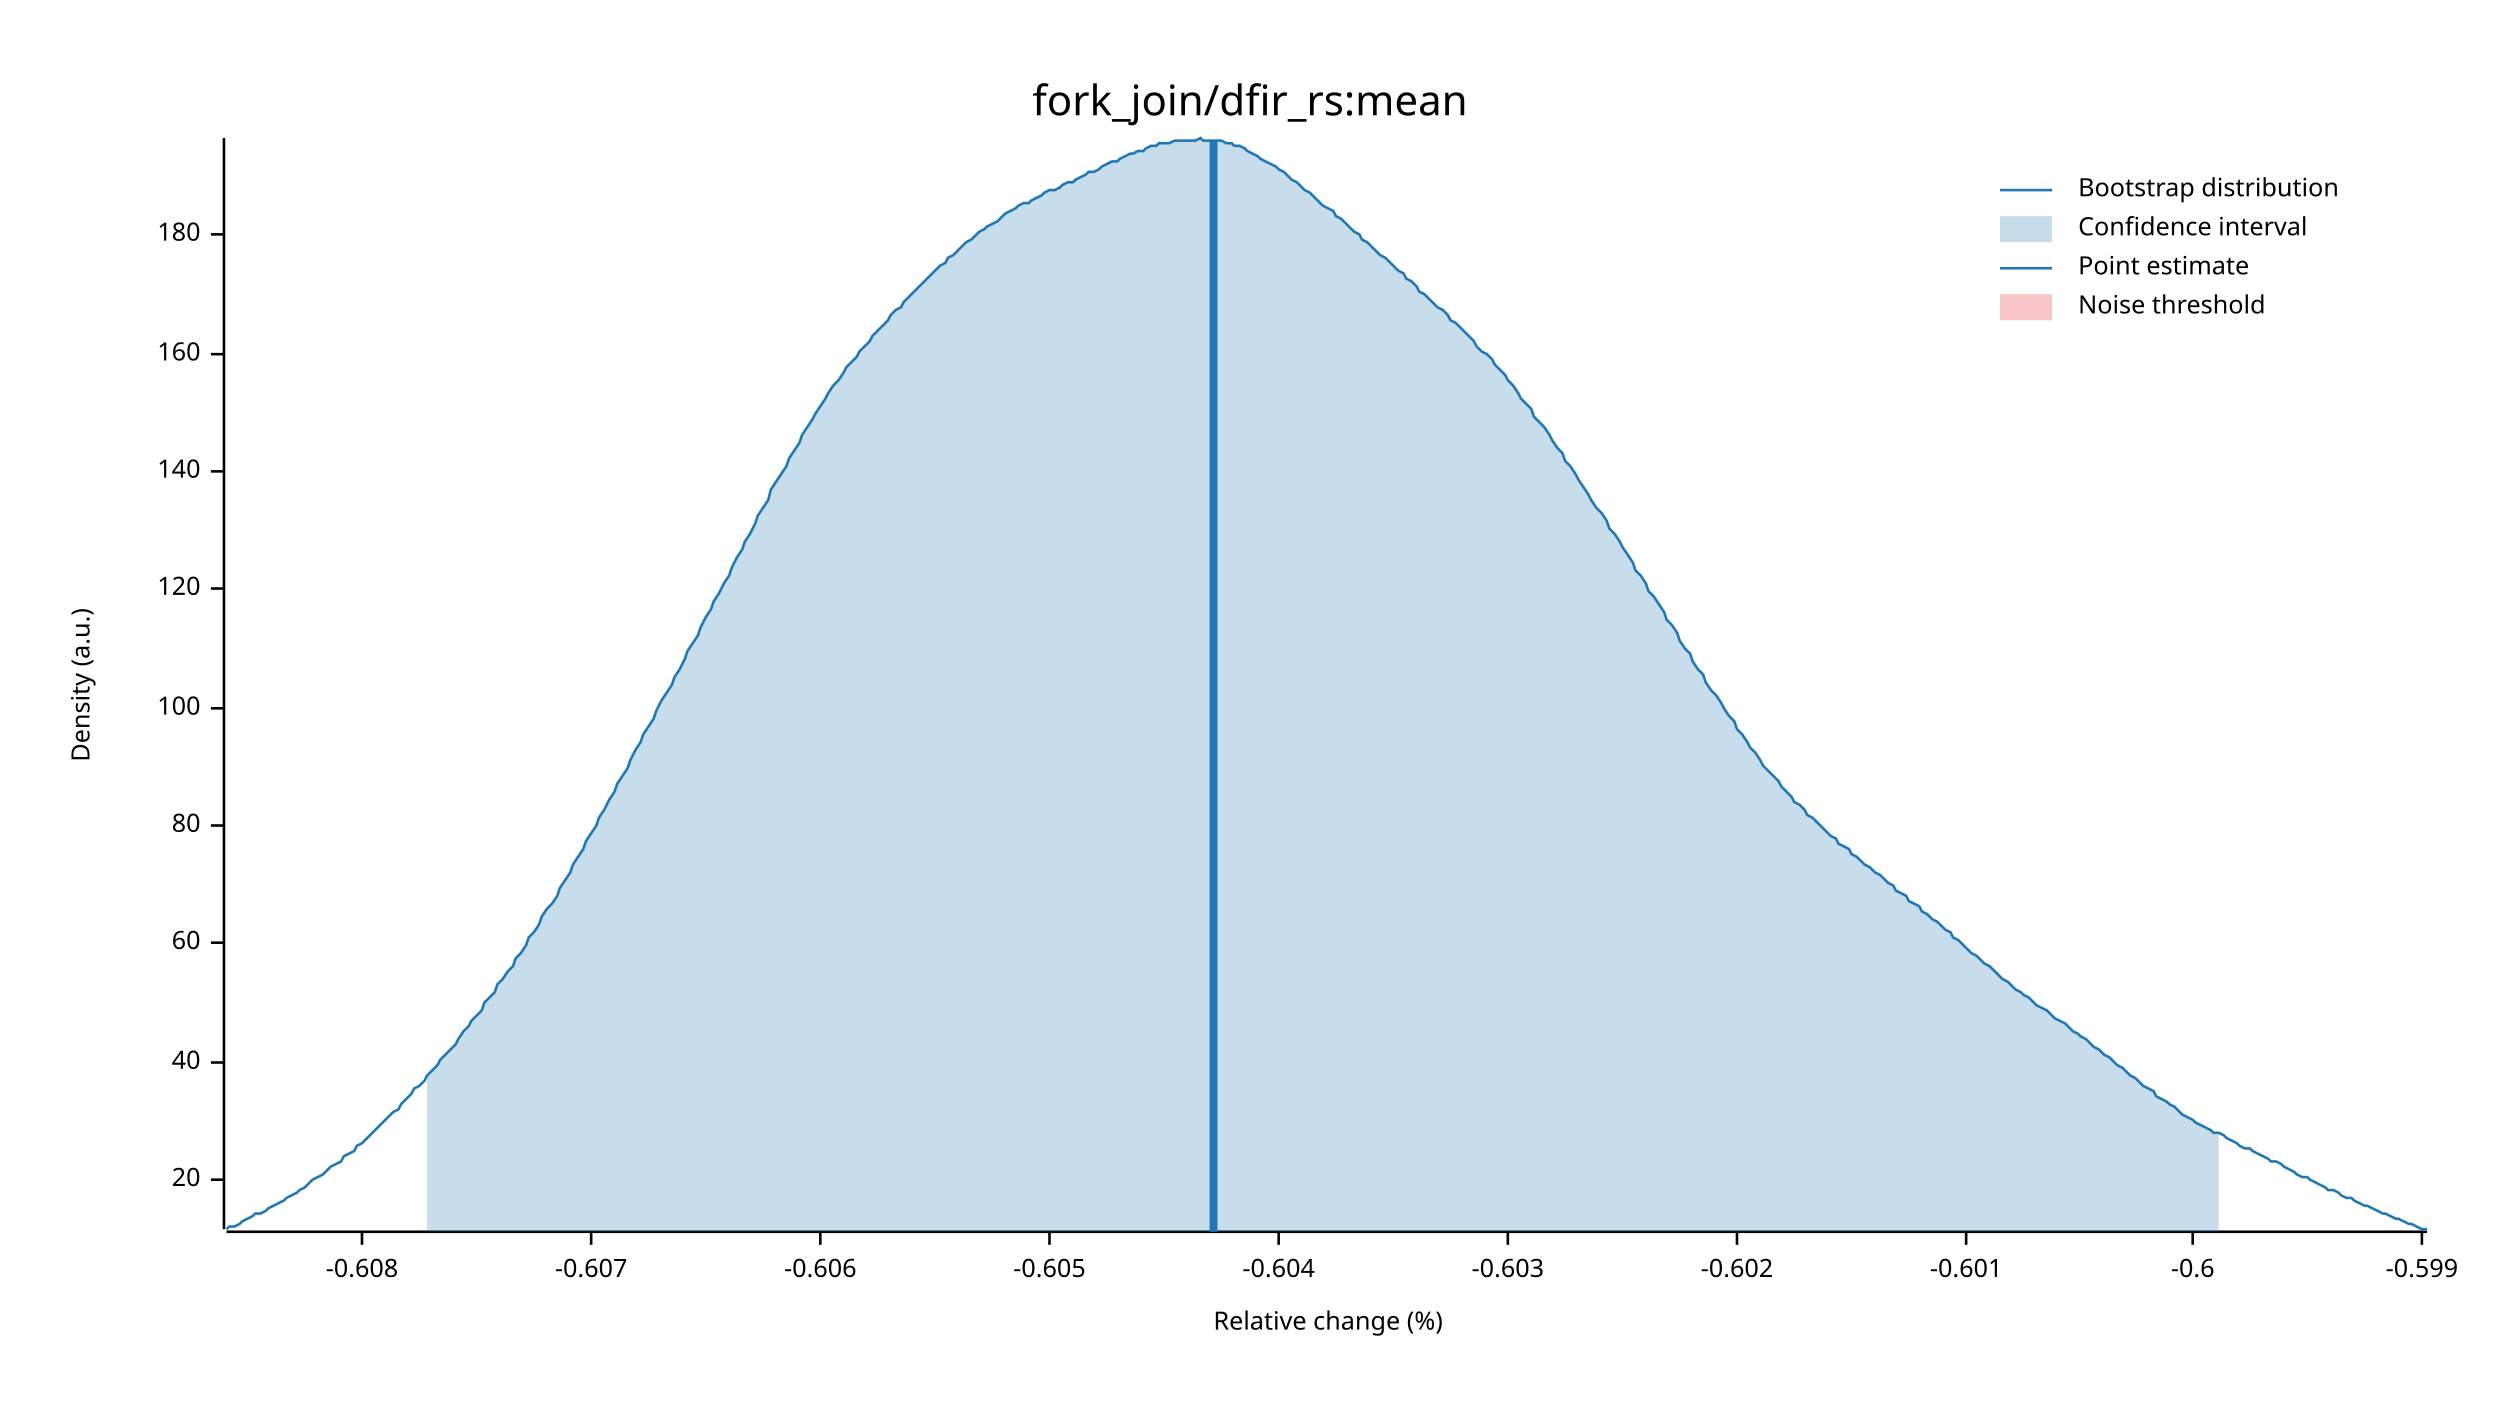
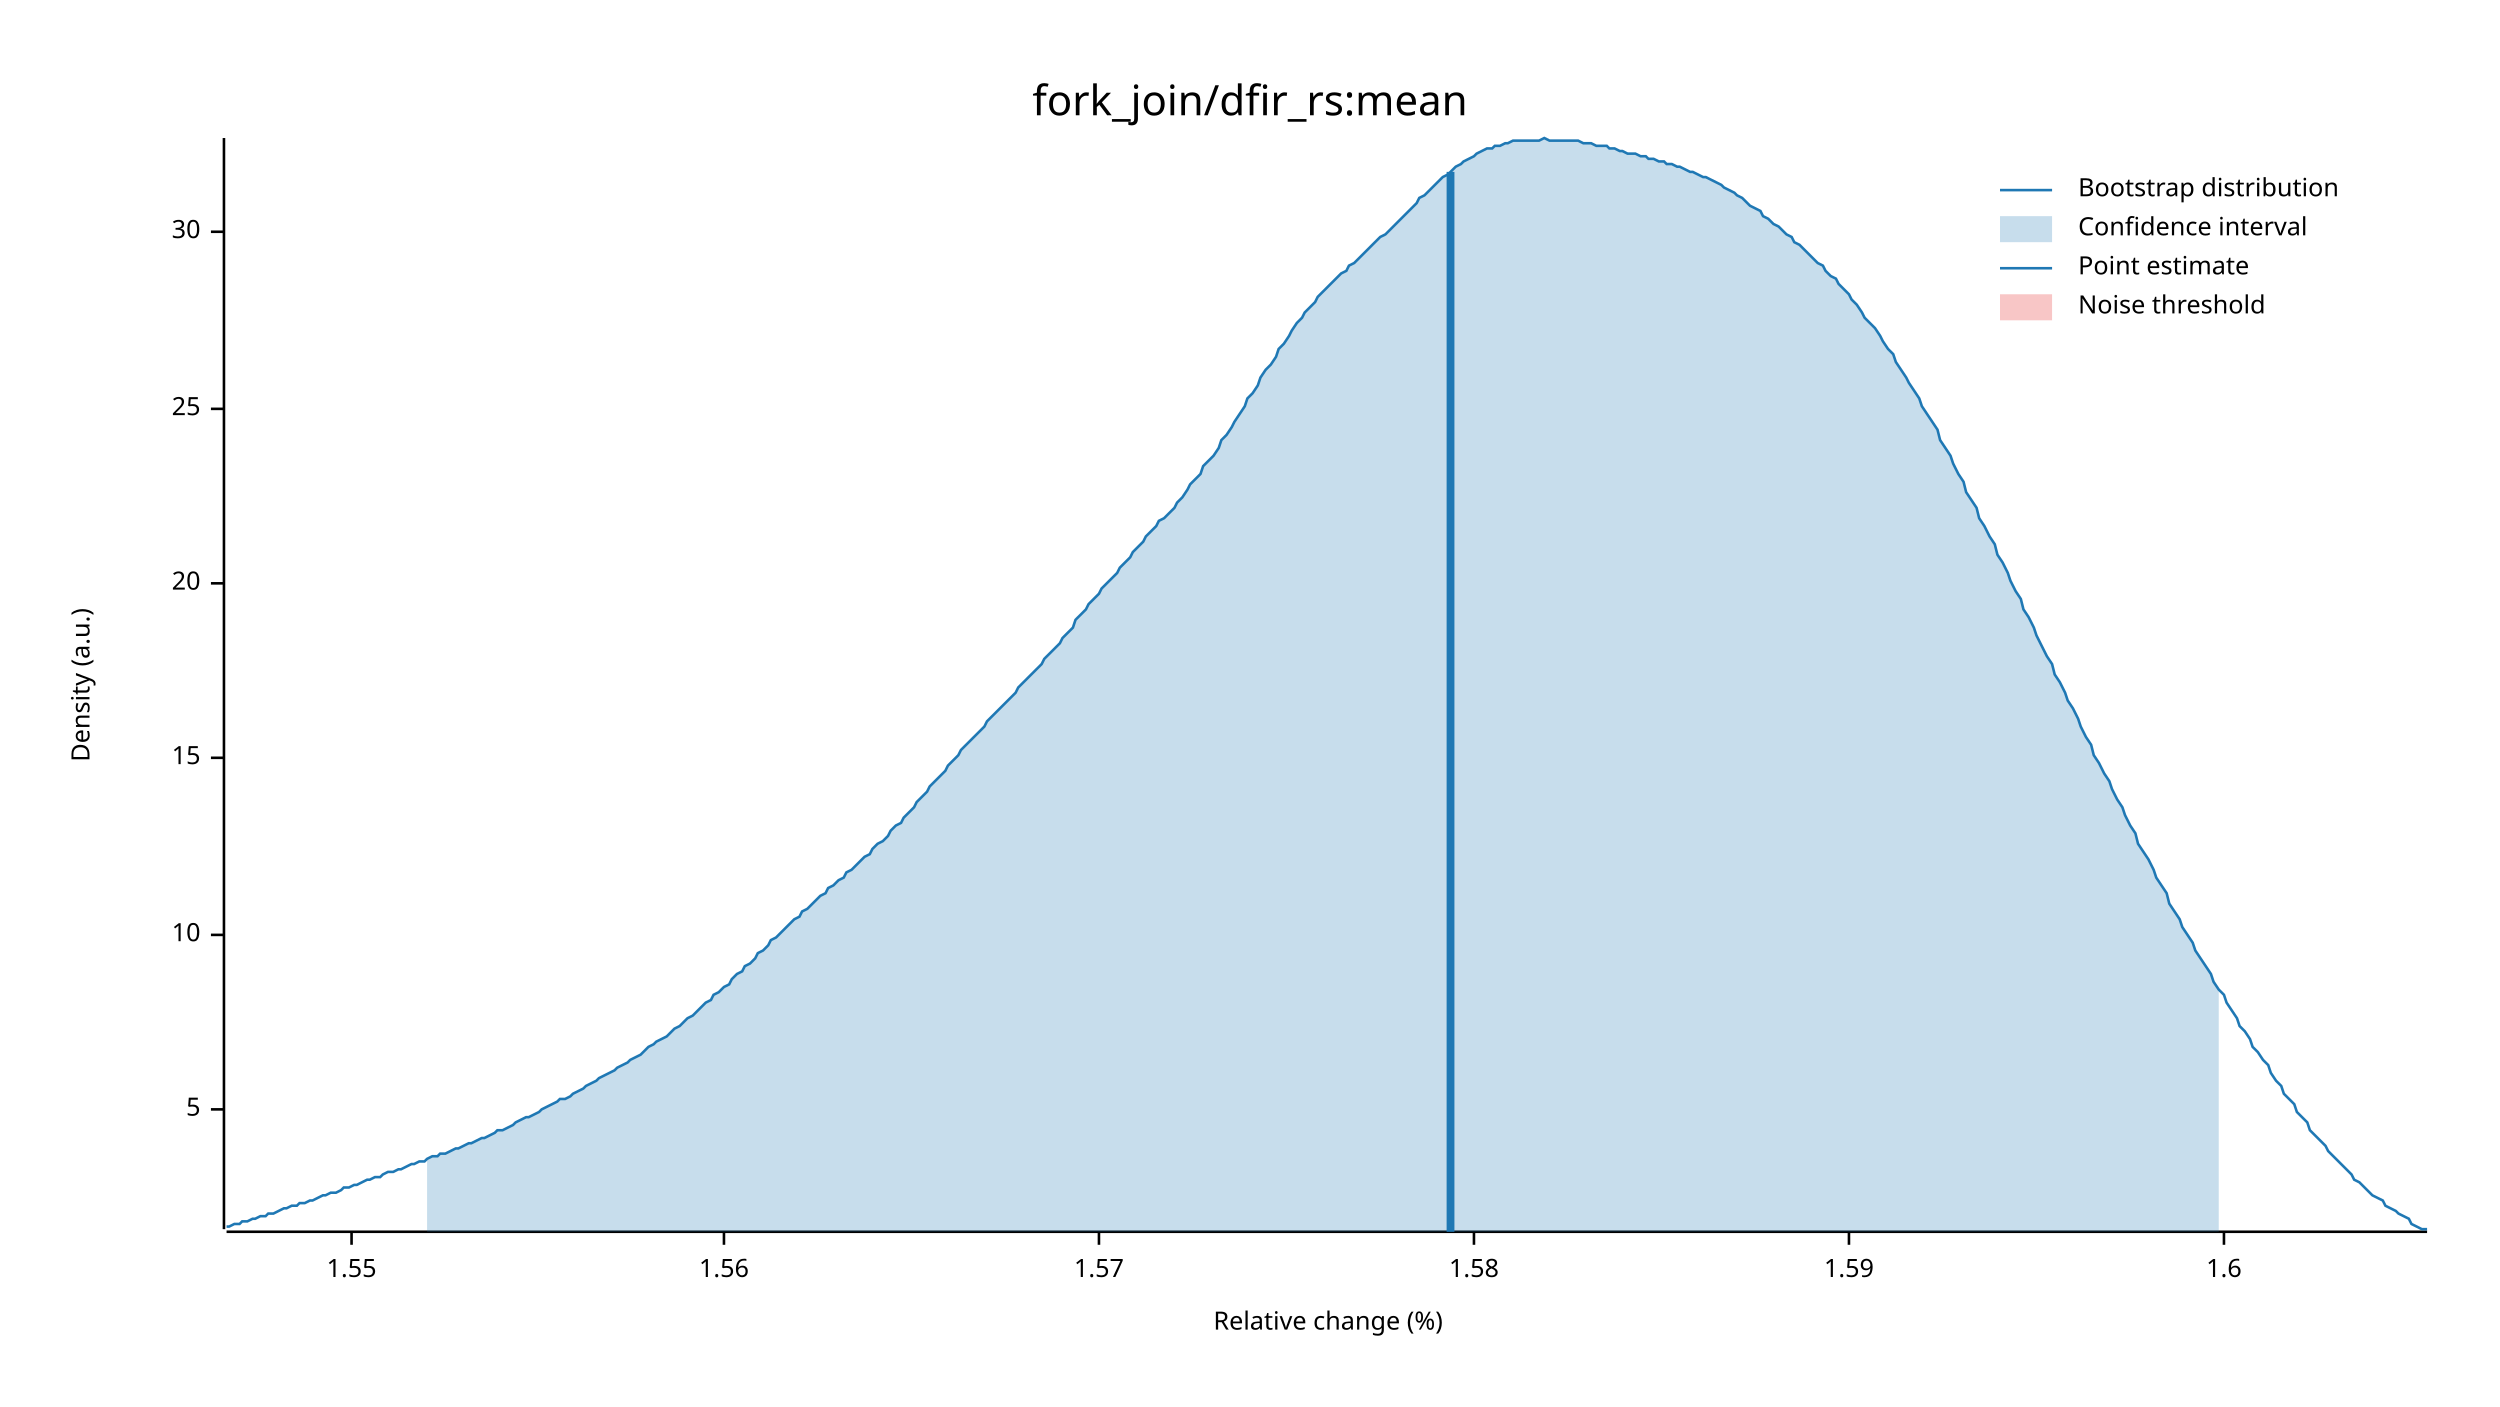
<svg xmlns="http://www.w3.org/2000/svg" width="960" height="540" viewBox="0 0 960 540">
  <text x="480" y="32" dy="0.76em" text-anchor="middle" font-family="sans-serif" font-size="16.129" opacity="1" fill="#000000">
fork_join/dfir_rs:mean
</text>
  <text x="27" y="263" dy="0.76em" text-anchor="middle" font-family="sans-serif" font-size="9.677" opacity="1" fill="#000000" transform="rotate(270, 27, 263)">
Density (a.u.)
</text>
  <text x="510" y="513" dy="-0.5ex" text-anchor="middle" font-family="sans-serif" font-size="9.677" opacity="1" fill="#000000">
Relative change (%)
</text>
  <polyline fill="none" opacity="1" stroke="#000000" stroke-width="1" points="86,53 86,472 " />
-   <text x="77" y="453" dy="0.5ex" text-anchor="end" font-family="sans-serif" font-size="9.677" opacity="1" fill="#000000">
+   <text x="77" y="426" dy="0.5ex" text-anchor="end" font-family="sans-serif" font-size="9.677" opacity="1" fill="#000000">
+ 5
+ </text>
+   <polyline fill="none" opacity="1" stroke="#000000" stroke-width="1" points="81,426 86,426 " />
+   <text x="77" y="359" dy="0.5ex" text-anchor="end" font-family="sans-serif" font-size="9.677" opacity="1" fill="#000000">
+ 10
+ </text>
+   <polyline fill="none" opacity="1" stroke="#000000" stroke-width="1" points="81,359 86,359 " />
+   <text x="77" y="291" dy="0.5ex" text-anchor="end" font-family="sans-serif" font-size="9.677" opacity="1" fill="#000000">
+ 15
+ </text>
+   <polyline fill="none" opacity="1" stroke="#000000" stroke-width="1" points="81,291 86,291 " />
+   <text x="77" y="224" dy="0.5ex" text-anchor="end" font-family="sans-serif" font-size="9.677" opacity="1" fill="#000000">
20
</text>
-   <polyline fill="none" opacity="1" stroke="#000000" stroke-width="1" points="81,453 86,453 " />
-   <text x="77" y="408" dy="0.5ex" text-anchor="end" font-family="sans-serif" font-size="9.677" opacity="1" fill="#000000">
- 40
+   <polyline fill="none" opacity="1" stroke="#000000" stroke-width="1" points="81,224 86,224 " />
+   <text x="77" y="157" dy="0.5ex" text-anchor="end" font-family="sans-serif" font-size="9.677" opacity="1" fill="#000000">
+ 25
</text>
-   <polyline fill="none" opacity="1" stroke="#000000" stroke-width="1" points="81,408 86,408 " />
-   <text x="77" y="362" dy="0.5ex" text-anchor="end" font-family="sans-serif" font-size="9.677" opacity="1" fill="#000000">
- 60
+   <polyline fill="none" opacity="1" stroke="#000000" stroke-width="1" points="81,157 86,157 " />
+   <text x="77" y="89" dy="0.5ex" text-anchor="end" font-family="sans-serif" font-size="9.677" opacity="1" fill="#000000">
+ 30
</text>
-   <polyline fill="none" opacity="1" stroke="#000000" stroke-width="1" points="81,362 86,362 " />
-   <text x="77" y="317" dy="0.5ex" text-anchor="end" font-family="sans-serif" font-size="9.677" opacity="1" fill="#000000">
- 80
+   <polyline fill="none" opacity="1" stroke="#000000" stroke-width="1" points="81,89 86,89 " />
+   <polyline fill="none" opacity="1" stroke="#000000" stroke-width="1" points="87,473 932,473 " />
+   <text x="135" y="483" dy="0.76em" text-anchor="middle" font-family="sans-serif" font-size="9.677" opacity="1" fill="#000000">
+ 1.55
</text>
-   <polyline fill="none" opacity="1" stroke="#000000" stroke-width="1" points="81,317 86,317 " />
-   <text x="77" y="272" dy="0.5ex" text-anchor="end" font-family="sans-serif" font-size="9.677" opacity="1" fill="#000000">
- 100
+   <polyline fill="none" opacity="1" stroke="#000000" stroke-width="1" points="135,473 135,478 " />
+   <text x="278" y="483" dy="0.76em" text-anchor="middle" font-family="sans-serif" font-size="9.677" opacity="1" fill="#000000">
+ 1.56
</text>
-   <polyline fill="none" opacity="1" stroke="#000000" stroke-width="1" points="81,272 86,272 " />
-   <text x="77" y="226" dy="0.5ex" text-anchor="end" font-family="sans-serif" font-size="9.677" opacity="1" fill="#000000">
- 120
+   <polyline fill="none" opacity="1" stroke="#000000" stroke-width="1" points="278,473 278,478 " />
+   <text x="422" y="483" dy="0.76em" text-anchor="middle" font-family="sans-serif" font-size="9.677" opacity="1" fill="#000000">
+ 1.57
</text>
-   <polyline fill="none" opacity="1" stroke="#000000" stroke-width="1" points="81,226 86,226 " />
-   <text x="77" y="181" dy="0.5ex" text-anchor="end" font-family="sans-serif" font-size="9.677" opacity="1" fill="#000000">
- 140
+   <polyline fill="none" opacity="1" stroke="#000000" stroke-width="1" points="422,473 422,478 " />
+   <text x="566" y="483" dy="0.76em" text-anchor="middle" font-family="sans-serif" font-size="9.677" opacity="1" fill="#000000">
+ 1.58
</text>
-   <polyline fill="none" opacity="1" stroke="#000000" stroke-width="1" points="81,181 86,181 " />
-   <text x="77" y="136" dy="0.5ex" text-anchor="end" font-family="sans-serif" font-size="9.677" opacity="1" fill="#000000">
- 160
+   <polyline fill="none" opacity="1" stroke="#000000" stroke-width="1" points="566,473 566,478 " />
+   <text x="710" y="483" dy="0.76em" text-anchor="middle" font-family="sans-serif" font-size="9.677" opacity="1" fill="#000000">
+ 1.59
</text>
-   <polyline fill="none" opacity="1" stroke="#000000" stroke-width="1" points="81,136 86,136 " />
-   <text x="77" y="90" dy="0.5ex" text-anchor="end" font-family="sans-serif" font-size="9.677" opacity="1" fill="#000000">
- 180
+   <polyline fill="none" opacity="1" stroke="#000000" stroke-width="1" points="710,473 710,478 " />
+   <text x="854" y="483" dy="0.76em" text-anchor="middle" font-family="sans-serif" font-size="9.677" opacity="1" fill="#000000">
+ 1.6
</text>
-   <polyline fill="none" opacity="1" stroke="#000000" stroke-width="1" points="81,90 86,90 " />
-   <polyline fill="none" opacity="1" stroke="#000000" stroke-width="1" points="87,473 932,473 " />
-   <text x="139" y="483" dy="0.76em" text-anchor="middle" font-family="sans-serif" font-size="9.677" opacity="1" fill="#000000">
- -0.608
- </text>
-   <polyline fill="none" opacity="1" stroke="#000000" stroke-width="1" points="139,473 139,478 " />
-   <text x="227" y="483" dy="0.76em" text-anchor="middle" font-family="sans-serif" font-size="9.677" opacity="1" fill="#000000">
- -0.607
- </text>
-   <polyline fill="none" opacity="1" stroke="#000000" stroke-width="1" points="227,473 227,478 " />
-   <text x="315" y="483" dy="0.76em" text-anchor="middle" font-family="sans-serif" font-size="9.677" opacity="1" fill="#000000">
- -0.606
- </text>
-   <polyline fill="none" opacity="1" stroke="#000000" stroke-width="1" points="315,473 315,478 " />
-   <text x="403" y="483" dy="0.76em" text-anchor="middle" font-family="sans-serif" font-size="9.677" opacity="1" fill="#000000">
- -0.605
- </text>
-   <polyline fill="none" opacity="1" stroke="#000000" stroke-width="1" points="403,473 403,478 " />
-   <text x="491" y="483" dy="0.76em" text-anchor="middle" font-family="sans-serif" font-size="9.677" opacity="1" fill="#000000">
- -0.604
- </text>
-   <polyline fill="none" opacity="1" stroke="#000000" stroke-width="1" points="491,473 491,478 " />
-   <text x="579" y="483" dy="0.76em" text-anchor="middle" font-family="sans-serif" font-size="9.677" opacity="1" fill="#000000">
- -0.603
- </text>
-   <polyline fill="none" opacity="1" stroke="#000000" stroke-width="1" points="579,473 579,478 " />
-   <text x="667" y="483" dy="0.76em" text-anchor="middle" font-family="sans-serif" font-size="9.677" opacity="1" fill="#000000">
- -0.602
- </text>
-   <polyline fill="none" opacity="1" stroke="#000000" stroke-width="1" points="667,473 667,478 " />
-   <text x="755" y="483" dy="0.76em" text-anchor="middle" font-family="sans-serif" font-size="9.677" opacity="1" fill="#000000">
- -0.601
- </text>
-   <polyline fill="none" opacity="1" stroke="#000000" stroke-width="1" points="755,473 755,478 " />
-   <text x="842" y="483" dy="0.76em" text-anchor="middle" font-family="sans-serif" font-size="9.677" opacity="1" fill="#000000">
- -0.6
- </text>
-   <polyline fill="none" opacity="1" stroke="#000000" stroke-width="1" points="842,473 842,478 " />
-   <text x="930" y="483" dy="0.76em" text-anchor="middle" font-family="sans-serif" font-size="9.677" opacity="1" fill="#000000">
- -0.599
- </text>
-   <polyline fill="none" opacity="1" stroke="#000000" stroke-width="1" points="930,473 930,478 " />
-   <polyline fill="none" opacity="1" stroke="#1F78B4" stroke-width="1" points="87,472 88,471 90,471 92,470 93,469 95,468 97,467 98,466 100,466 102,465 103,464 105,463 107,462 109,461 110,460 112,459 114,458 115,457 117,456 119,454 120,453 122,452 124,451 125,450 127,448 129,447 131,446 132,444 134,443 136,442 137,440 139,439 141,437 142,436 144,434 146,432 147,431 149,429 151,427 153,426 154,424 156,422 158,420 159,418 161,417 163,415 164,413 166,411 168,409 169,407 171,405 173,403 175,401 176,399 178,396 180,394 181,392 183,390 185,388 186,385 188,383 190,381 191,378 193,376 195,373 197,371 198,368 200,366 202,363 203,360 205,358 207,355 208,352 210,349 212,347 214,344 215,341 217,338 219,335 220,332 222,329 224,326 225,323 227,320 229,317 230,314 232,311 234,307 236,304 237,301 239,298 241,295 242,292 244,288 246,285 247,282 249,279 251,276 252,273 254,269 256,266 258,263 259,260 261,257 263,253 264,250 266,247 268,244 269,241 271,237 273,234 274,231 276,228 278,224 280,221 281,218 283,214 285,211 286,208 288,205 290,201 291,198 293,195 295,192 296,188 298,185 300,182 302,179 303,176 305,173 307,170 308,167 310,164 312,161 313,159 315,156 317,153 318,151 320,148 322,146 324,143 325,141 327,139 329,137 330,135 332,133 334,131 335,129 337,127 339,125 341,123 342,121 344,119 346,118 347,116 349,114 351,112 352,111 354,109 356,107 357,106 359,104 361,102 363,101 364,99 366,98 368,96 369,95 371,93 373,92 374,91 376,89 378,88 379,87 381,86 383,85 385,83 386,82 388,81 390,80 391,79 393,78 395,78 396,77 398,76 400,75 401,74 403,73 405,73 407,72 408,71 410,70 412,70 413,69 415,68 417,67 418,66 420,66 422,65 423,64 425,63 427,62 429,62 430,61 432,60 434,59 435,59 437,58 439,58 440,57 442,56 444,56 445,55 447,55 449,55 451,54 452,54 454,54 456,54 457,54 459,54 461,53 462,54 464,54 466,54 468,54 469,54 471,55 473,55 474,56 476,56 478,57 479,58 481,59 483,60 484,61 486,62 488,63 490,64 491,65 493,66 495,68 496,69 498,70 500,72 501,73 503,74 505,76 506,77 508,79 510,80 512,81 513,83 515,84 517,86 518,87 520,89 522,90 523,92 525,93 527,95 528,96 530,98 532,99 534,101 535,102 537,104 539,105 540,107 542,108 544,110 545,112 547,113 549,115 550,116 552,118 554,119 556,121 557,123 559,124 561,126 562,127 564,129 566,131 567,133 569,135 571,136 573,138 574,140 576,142 578,144 579,146 581,148 583,151 584,153 586,155 588,157 589,160 591,162 593,164 595,167 596,169 598,172 600,174 601,177 603,179 605,182 606,184 608,187 610,190 611,192 613,195 615,197 617,200 618,203 620,205 622,208 623,210 625,213 627,216 628,219 630,221 632,224 633,227 635,229 637,232 639,235 640,238 642,240 644,243 645,246 647,249 649,251 650,254 652,257 654,259 655,262 657,265 659,267 661,270 662,272 664,275 666,277 667,280 669,282 671,285 672,287 674,289 676,292 677,294 679,296 681,298 683,300 684,302 686,304 688,306 689,308 691,309 693,311 694,313 696,314 698,316 700,318 701,319 703,321 705,322 706,324 708,325 710,326 711,328 713,329 715,331 716,332 718,333 720,335 722,336 723,337 725,339 727,340 728,342 730,343 732,344 733,346 735,347 737,348 738,350 740,351 742,353 744,354 745,355 747,357 749,358 750,360 752,361 754,363 755,364 757,366 759,367 760,368 762,370 764,371 766,373 767,374 769,376 771,377 772,378 774,380 776,381 777,382 779,383 781,385 782,386 784,387 786,388 788,390 789,391 791,392 793,393 794,394 796,396 798,397 799,398 801,399 803,401 804,402 806,403 808,405 810,406 811,407 813,409 815,410 816,411 818,413 820,414 821,415 823,417 825,418 827,419 828,421 830,422 832,423 833,424 835,425 837,427 838,428 840,429 842,430 843,431 845,432 847,433 849,434 850,435 852,435 854,436 855,437 857,438 859,439 860,440 862,441 864,441 865,442 867,443 869,444 871,445 872,446 874,446 876,447 877,448 879,449 881,450 882,451 884,452 886,452 887,453 889,454 891,455 893,456 894,457 896,457 898,458 899,459 901,460 903,460 904,461 906,462 908,463 909,463 911,464 913,465 915,466 916,466 918,467 920,468 921,468 923,469 925,470 926,470 928,471 930,472 932,472 " />
-   <polygon opacity="0.25" fill="#1F78B4" points="164,413 166,411 168,409 169,407 171,405 173,403 175,401 176,399 178,396 180,394 181,392 183,390 185,388 186,385 188,383 190,381 191,378 193,376 195,373 197,371 198,368 200,366 202,363 203,360 205,358 207,355 208,352 210,349 212,347 214,344 215,341 217,338 219,335 220,332 222,329 224,326 225,323 227,320 229,317 230,314 232,311 234,307 236,304 237,301 239,298 241,295 242,292 244,288 246,285 247,282 249,279 251,276 252,273 254,269 256,266 258,263 259,260 261,257 263,253 264,250 266,247 268,244 269,241 271,237 273,234 274,231 276,228 278,224 280,221 281,218 283,214 285,211 286,208 288,205 290,201 291,198 293,195 295,192 296,188 298,185 300,182 302,179 303,176 305,173 307,170 308,167 310,164 312,161 313,159 315,156 317,153 318,151 320,148 322,146 324,143 325,141 327,139 329,137 330,135 332,133 334,131 335,129 337,127 339,125 341,123 342,121 344,119 346,118 347,116 349,114 351,112 352,111 354,109 356,107 357,106 359,104 361,102 363,101 364,99 366,98 368,96 369,95 371,93 373,92 374,91 376,89 378,88 379,87 381,86 383,85 385,83 386,82 388,81 390,80 391,79 393,78 395,78 396,77 398,76 400,75 401,74 403,73 405,73 407,72 408,71 410,70 412,70 413,69 415,68 417,67 418,66 420,66 422,65 423,64 425,63 427,62 429,62 430,61 432,60 434,59 435,59 437,58 439,58 440,57 442,56 444,56 445,55 447,55 449,55 451,54 452,54 454,54 456,54 457,54 459,54 461,53 462,54 464,54 466,54 468,54 469,54 471,55 473,55 474,56 476,56 478,57 479,58 481,59 483,60 484,61 486,62 488,63 490,64 491,65 493,66 495,68 496,69 498,70 500,72 501,73 503,74 505,76 506,77 508,79 510,80 512,81 513,83 515,84 517,86 518,87 520,89 522,90 523,92 525,93 527,95 528,96 530,98 532,99 534,101 535,102 537,104 539,105 540,107 542,108 544,110 545,112 547,113 549,115 550,116 552,118 554,119 556,121 557,123 559,124 561,126 562,127 564,129 566,131 567,133 569,135 571,136 573,138 574,140 576,142 578,144 579,146 581,148 583,151 584,153 586,155 588,157 589,160 591,162 593,164 595,167 596,169 598,172 600,174 601,177 603,179 605,182 606,184 608,187 610,190 611,192 613,195 615,197 617,200 618,203 620,205 622,208 623,210 625,213 627,216 628,219 630,221 632,224 633,227 635,229 637,232 639,235 640,238 642,240 644,243 645,246 647,249 649,251 650,254 652,257 654,259 655,262 657,265 659,267 661,270 662,272 664,275 666,277 667,280 669,282 671,285 672,287 674,289 676,292 677,294 679,296 681,298 683,300 684,302 686,304 688,306 689,308 691,309 693,311 694,313 696,314 698,316 700,318 701,319 703,321 705,322 706,324 708,325 710,326 711,328 713,329 715,331 716,332 718,333 720,335 722,336 723,337 725,339 727,340 728,342 730,343 732,344 733,346 735,347 737,348 738,350 740,351 742,353 744,354 745,355 747,357 749,358 750,360 752,361 754,363 755,364 757,366 759,367 760,368 762,370 764,371 766,373 767,374 769,376 771,377 772,378 774,380 776,381 777,382 779,383 781,385 782,386 784,387 786,388 788,390 789,391 791,392 793,393 794,394 796,396 798,397 799,398 801,399 803,401 804,402 806,403 808,405 810,406 811,407 813,409 815,410 816,411 818,413 820,414 821,415 823,417 825,418 827,419 828,421 830,422 832,423 833,424 835,425 837,427 838,428 840,429 842,430 843,431 845,432 847,433 849,434 850,435 852,435 852,473 164,473 " />
-   <polyline fill="none" opacity="1" stroke="#1F78B4" stroke-width="3" points="466,473 466,54 " />
+   <polyline fill="none" opacity="1" stroke="#000000" stroke-width="1" points="854,473 854,478 " />
+   <polyline fill="none" opacity="1" stroke="#1F78B4" stroke-width="1" points="87,471 88,471 90,470 92,470 93,469 95,469 97,468 98,468 100,467 102,467 103,466 105,466 107,465 109,464 110,464 112,463 114,463 115,462 117,462 119,461 120,461 122,460 124,459 125,459 127,458 129,458 131,457 132,456 134,456 136,455 137,455 139,454 141,453 142,453 144,452 146,452 147,451 149,450 151,450 153,449 154,449 156,448 158,447 159,447 161,446 163,446 164,445 166,444 168,444 169,443 171,443 173,442 175,441 176,441 178,440 180,439 181,439 183,438 185,437 186,437 188,436 190,435 191,434 193,434 195,433 197,432 198,431 200,430 202,429 203,429 205,428 207,427 208,426 210,425 212,424 214,423 215,422 217,422 219,421 220,420 222,419 224,418 225,417 227,416 229,415 230,414 232,413 234,412 236,411 237,410 239,409 241,408 242,407 244,406 246,405 247,404 249,402 251,401 252,400 254,399 256,398 258,396 259,395 261,394 263,392 264,391 266,390 268,388 269,387 271,385 273,384 274,382 276,381 278,379 280,378 281,376 283,374 285,373 286,371 288,370 290,368 291,366 293,365 295,363 296,361 298,360 300,358 302,356 303,355 305,353 307,352 308,350 310,349 312,347 313,346 315,344 317,343 318,341 320,340 322,338 324,337 325,335 327,334 329,332 330,331 332,329 334,328 335,326 337,324 339,323 341,321 342,319 344,317 346,316 347,314 349,312 351,310 352,308 354,306 356,304 357,302 359,300 361,298 363,296 364,294 366,292 368,290 369,288 371,286 373,284 374,283 376,281 378,279 379,277 381,275 383,273 385,271 386,270 388,268 390,266 391,264 393,262 395,260 396,259 398,257 400,255 401,253 403,251 405,249 407,247 408,245 410,243 412,241 413,238 415,236 417,234 418,232 420,230 422,228 423,226 425,224 427,222 429,220 430,218 432,216 434,214 435,212 437,210 439,208 440,206 442,204 444,202 445,200 447,199 449,197 451,195 452,193 454,191 456,188 457,186 459,184 461,182 462,179 464,177 466,175 468,172 469,169 471,167 473,164 474,162 476,159 478,156 479,153 481,151 483,148 484,145 486,142 488,140 490,137 491,134 493,132 495,129 496,127 498,124 500,122 501,120 503,118 505,116 506,114 508,112 510,110 512,108 513,107 515,105 517,104 518,102 520,101 522,99 523,98 525,96 527,94 528,93 530,91 532,90 534,88 535,87 537,85 539,83 540,82 542,80 544,78 545,76 547,75 549,73 550,72 552,70 554,68 556,67 557,66 559,64 561,63 562,62 564,61 566,60 567,59 569,58 571,57 573,57 574,56 576,56 578,55 579,55 581,54 583,54 584,54 586,54 588,54 589,54 591,54 593,53 595,54 596,54 598,54 600,54 601,54 603,54 605,54 606,54 608,55 610,55 611,55 613,56 615,56 617,56 618,57 620,57 622,58 623,58 625,59 627,59 628,59 630,60 632,60 633,61 635,61 637,62 639,62 640,63 642,63 644,64 645,64 647,65 649,66 650,66 652,67 654,68 655,68 657,69 659,70 661,71 662,72 664,73 666,74 667,75 669,76 671,78 672,79 674,80 676,81 677,83 679,84 681,86 683,87 684,88 686,90 688,91 689,93 691,94 693,96 694,97 696,99 698,101 700,102 701,104 703,106 705,107 706,109 708,111 710,113 711,115 713,117 715,120 716,122 718,124 720,126 722,129 723,131 725,134 727,136 728,139 730,142 732,145 733,147 735,150 737,153 738,156 740,159 742,162 744,165 745,169 747,172 749,175 750,178 752,182 754,185 755,189 757,192 759,195 760,199 762,202 764,206 766,209 767,213 769,216 771,220 772,223 774,227 776,230 777,234 779,237 781,241 782,244 784,248 786,252 788,255 789,259 791,262 793,266 794,269 796,272 798,276 799,279 801,283 803,286 804,290 806,293 808,297 810,300 811,303 813,307 815,310 816,313 818,317 820,320 821,324 823,327 825,330 827,334 828,337 830,340 832,343 833,347 835,350 837,353 838,356 840,359 842,362 843,365 845,368 847,371 849,374 850,377 852,380 854,382 855,385 857,388 859,391 860,394 862,396 864,399 865,402 867,404 869,407 871,409 872,412 874,415 876,417 877,420 879,422 881,424 882,427 884,429 886,431 887,434 889,436 891,438 893,440 894,442 896,444 898,446 899,447 901,449 903,451 904,453 906,454 908,456 909,457 911,459 913,460 915,461 916,463 918,464 920,465 921,466 923,467 925,468 926,470 928,471 930,472 932,472 " />
+   <polygon opacity="0.25" fill="#1F78B4" points="164,445 166,444 168,444 169,443 171,443 173,442 175,441 176,441 178,440 180,439 181,439 183,438 185,437 186,437 188,436 190,435 191,434 193,434 195,433 197,432 198,431 200,430 202,429 203,429 205,428 207,427 208,426 210,425 212,424 214,423 215,422 217,422 219,421 220,420 222,419 224,418 225,417 227,416 229,415 230,414 232,413 234,412 236,411 237,410 239,409 241,408 242,407 244,406 246,405 247,404 249,402 251,401 252,400 254,399 256,398 258,396 259,395 261,394 263,392 264,391 266,390 268,388 269,387 271,385 273,384 274,382 276,381 278,379 280,378 281,376 283,374 285,373 286,371 288,370 290,368 291,366 293,365 295,363 296,361 298,360 300,358 302,356 303,355 305,353 307,352 308,350 310,349 312,347 313,346 315,344 317,343 318,341 320,340 322,338 324,337 325,335 327,334 329,332 330,331 332,329 334,328 335,326 337,324 339,323 341,321 342,319 344,317 346,316 347,314 349,312 351,310 352,308 354,306 356,304 357,302 359,300 361,298 363,296 364,294 366,292 368,290 369,288 371,286 373,284 374,283 376,281 378,279 379,277 381,275 383,273 385,271 386,270 388,268 390,266 391,264 393,262 395,260 396,259 398,257 400,255 401,253 403,251 405,249 407,247 408,245 410,243 412,241 413,238 415,236 417,234 418,232 420,230 422,228 423,226 425,224 427,222 429,220 430,218 432,216 434,214 435,212 437,210 439,208 440,206 442,204 444,202 445,200 447,199 449,197 451,195 452,193 454,191 456,188 457,186 459,184 461,182 462,179 464,177 466,175 468,172 469,169 471,167 473,164 474,162 476,159 478,156 479,153 481,151 483,148 484,145 486,142 488,140 490,137 491,134 493,132 495,129 496,127 498,124 500,122 501,120 503,118 505,116 506,114 508,112 510,110 512,108 513,107 515,105 517,104 518,102 520,101 522,99 523,98 525,96 527,94 528,93 530,91 532,90 534,88 535,87 537,85 539,83 540,82 542,80 544,78 545,76 547,75 549,73 550,72 552,70 554,68 556,67 557,66 559,64 561,63 562,62 564,61 566,60 567,59 569,58 571,57 573,57 574,56 576,56 578,55 579,55 581,54 583,54 584,54 586,54 588,54 589,54 591,54 593,53 595,54 596,54 598,54 600,54 601,54 603,54 605,54 606,54 608,55 610,55 611,55 613,56 615,56 617,56 618,57 620,57 622,58 623,58 625,59 627,59 628,59 630,60 632,60 633,61 635,61 637,62 639,62 640,63 642,63 644,64 645,64 647,65 649,66 650,66 652,67 654,68 655,68 657,69 659,70 661,71 662,72 664,73 666,74 667,75 669,76 671,78 672,79 674,80 676,81 677,83 679,84 681,86 683,87 684,88 686,90 688,91 689,93 691,94 693,96 694,97 696,99 698,101 700,102 701,104 703,106 705,107 706,109 708,111 710,113 711,115 713,117 715,120 716,122 718,124 720,126 722,129 723,131 725,134 727,136 728,139 730,142 732,145 733,147 735,150 737,153 738,156 740,159 742,162 744,165 745,169 747,172 749,175 750,178 752,182 754,185 755,189 757,192 759,195 760,199 762,202 764,206 766,209 767,213 769,216 771,220 772,223 774,227 776,230 777,234 779,237 781,241 782,244 784,248 786,252 788,255 789,259 791,262 793,266 794,269 796,272 798,276 799,279 801,283 803,286 804,290 806,293 808,297 810,300 811,303 813,307 815,310 816,313 818,317 820,320 821,324 823,327 825,330 827,334 828,337 830,340 832,343 833,347 835,350 837,353 838,356 840,359 842,362 843,365 845,368 847,371 849,374 850,377 852,380 852,473 164,473 " />
+   <polyline fill="none" opacity="1" stroke="#1F78B4" stroke-width="3" points="557,473 557,66 " />
  <rect x="509" y="53" width="0" height="419" opacity="0.1" fill="#E31A1C" stroke="none" />
  <text x="798" y="68" dy="0.76em" text-anchor="start" font-family="sans-serif" font-size="9.677" opacity="1" fill="#000000">
Bootstrap distribution
</text>
  <text x="798" y="83" dy="0.76em" text-anchor="start" font-family="sans-serif" font-size="9.677" opacity="1" fill="#000000">
Confidence interval
</text>
  <text x="798" y="98" dy="0.76em" text-anchor="start" font-family="sans-serif" font-size="9.677" opacity="1" fill="#000000">
Point estimate
</text>
  <text x="798" y="113" dy="0.76em" text-anchor="start" font-family="sans-serif" font-size="9.677" opacity="1" fill="#000000">
Noise threshold
</text>
  <polyline fill="none" opacity="1" stroke="#1F78B4" stroke-width="1" points="768,73 788,73 " />
  <rect x="768" y="83" width="20" height="10" opacity="0.25" fill="#1F78B4" stroke="none" />
  <polyline fill="none" opacity="1" stroke="#1F78B4" stroke-width="1" points="768,103 788,103 " />
  <rect x="768" y="113" width="20" height="10" opacity="0.25" fill="#E31A1C" stroke="none" />
</svg>
